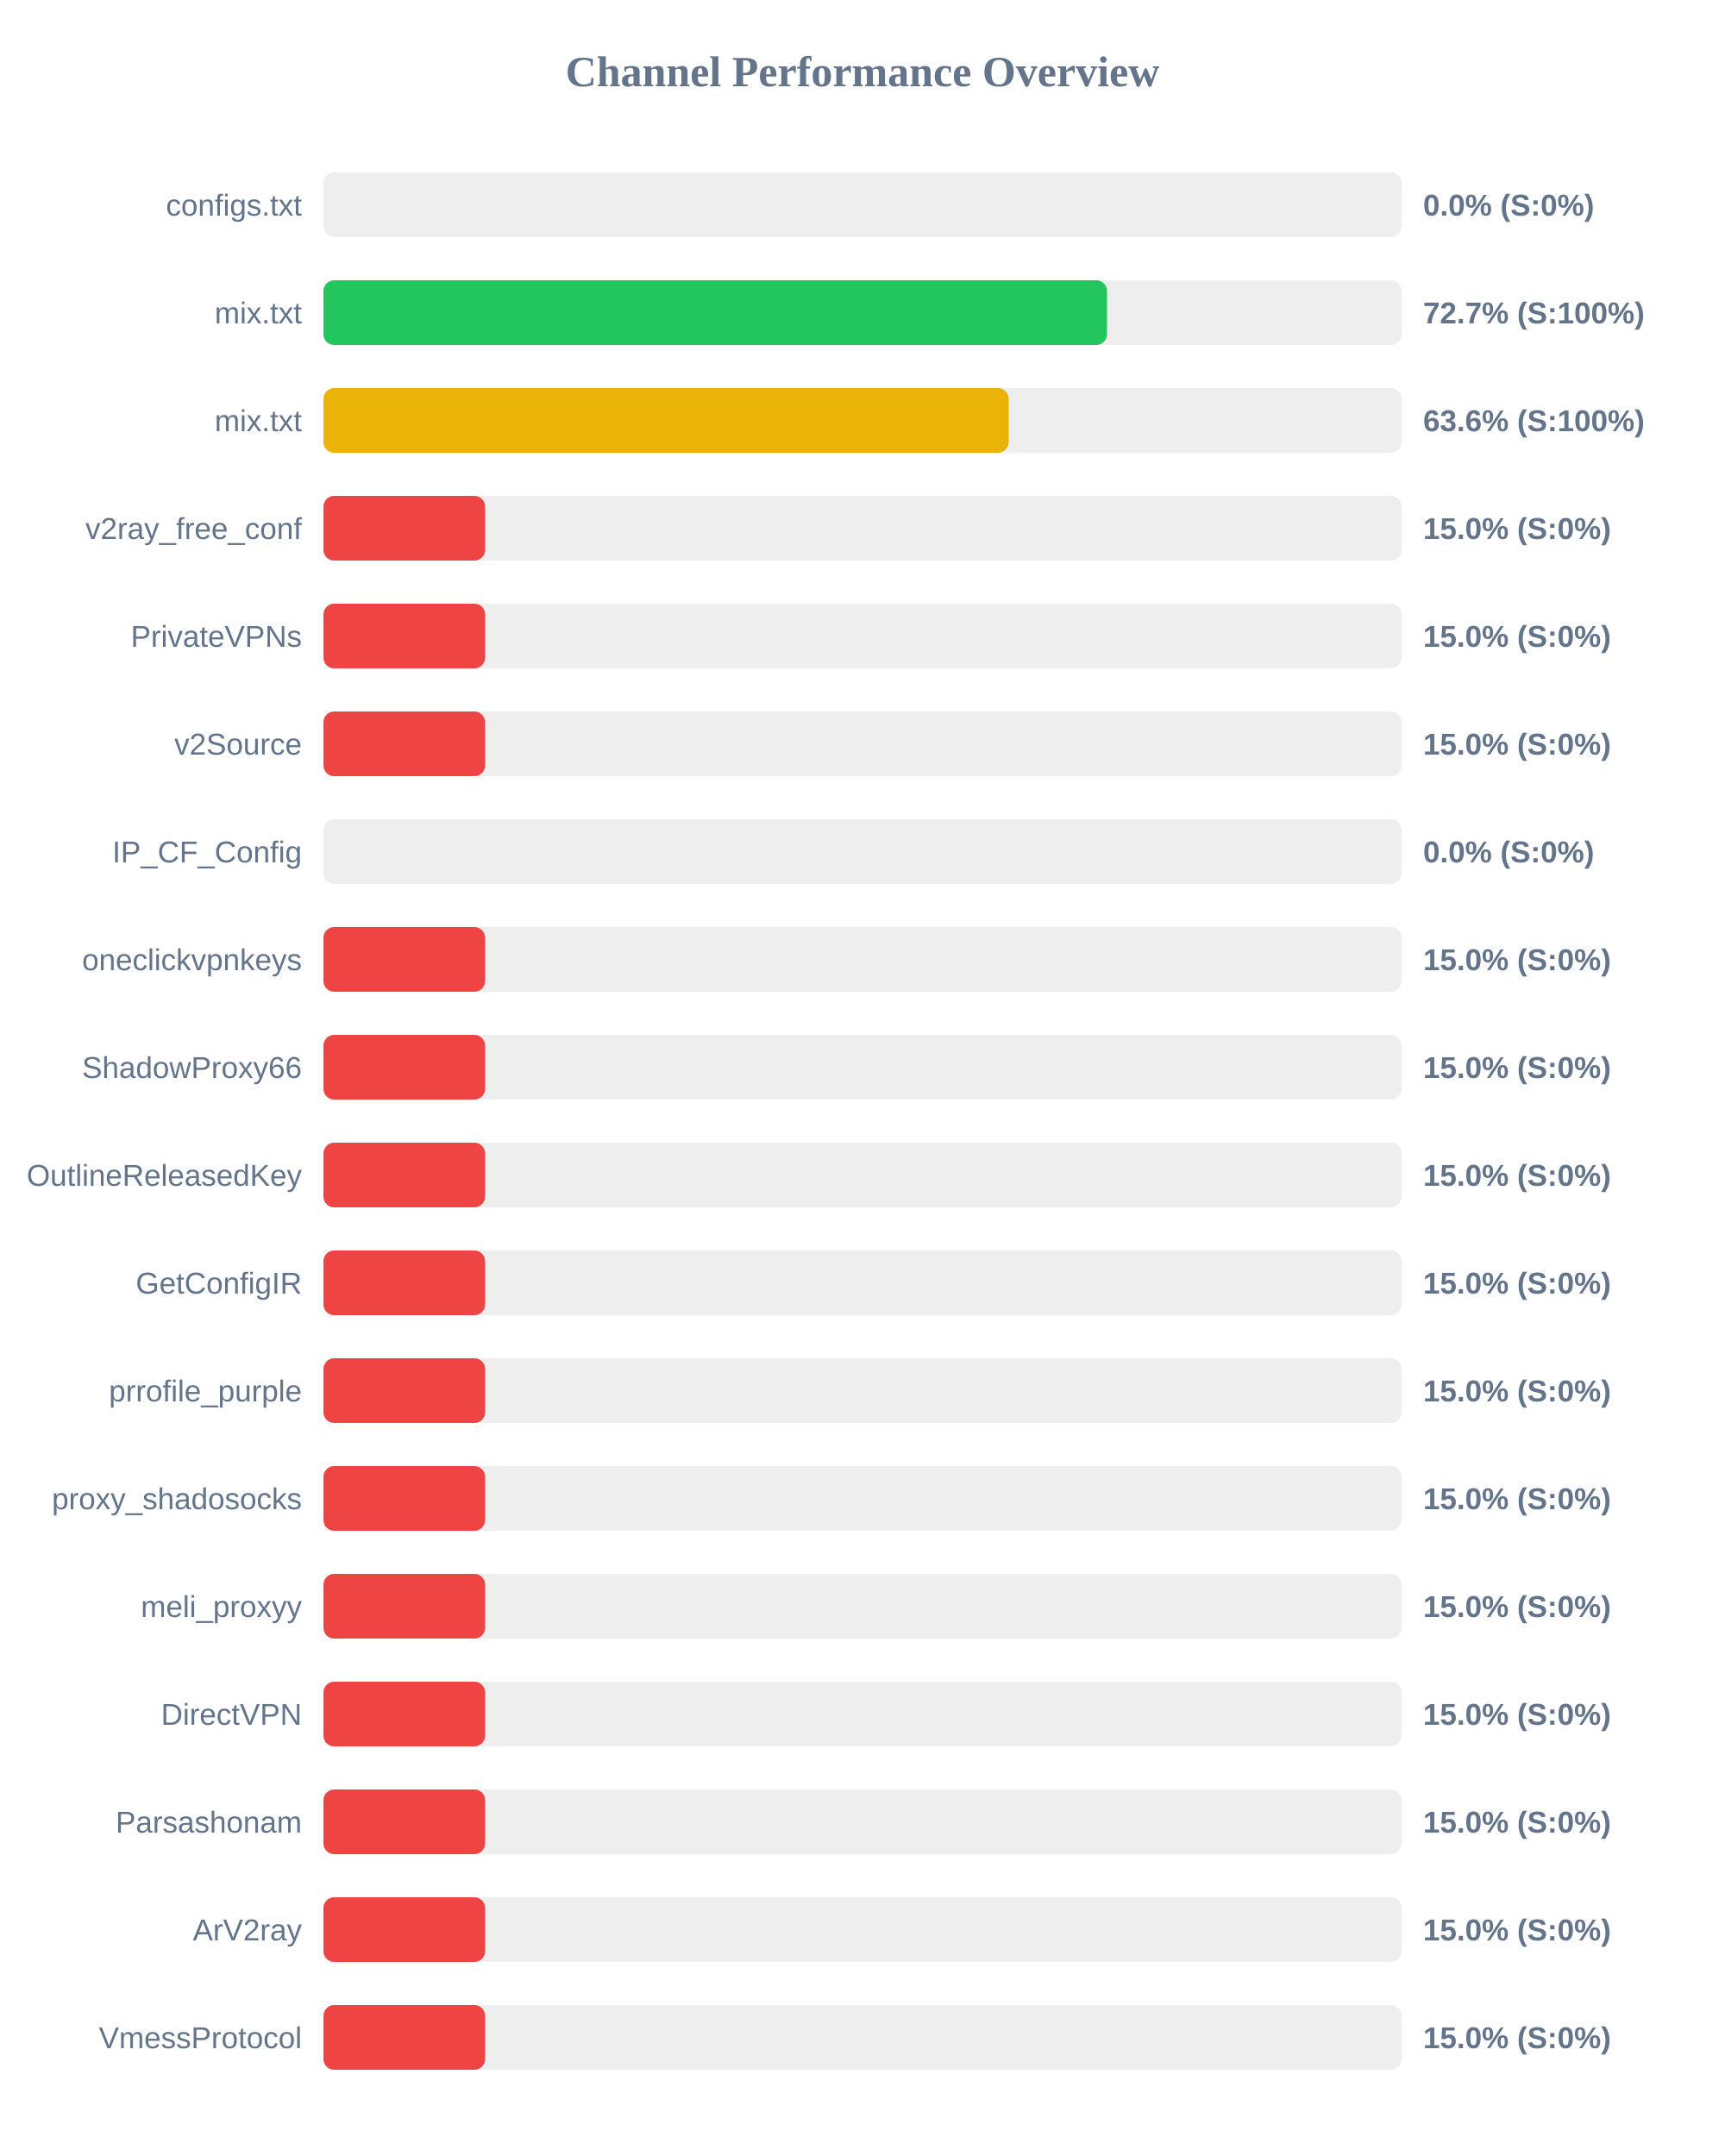
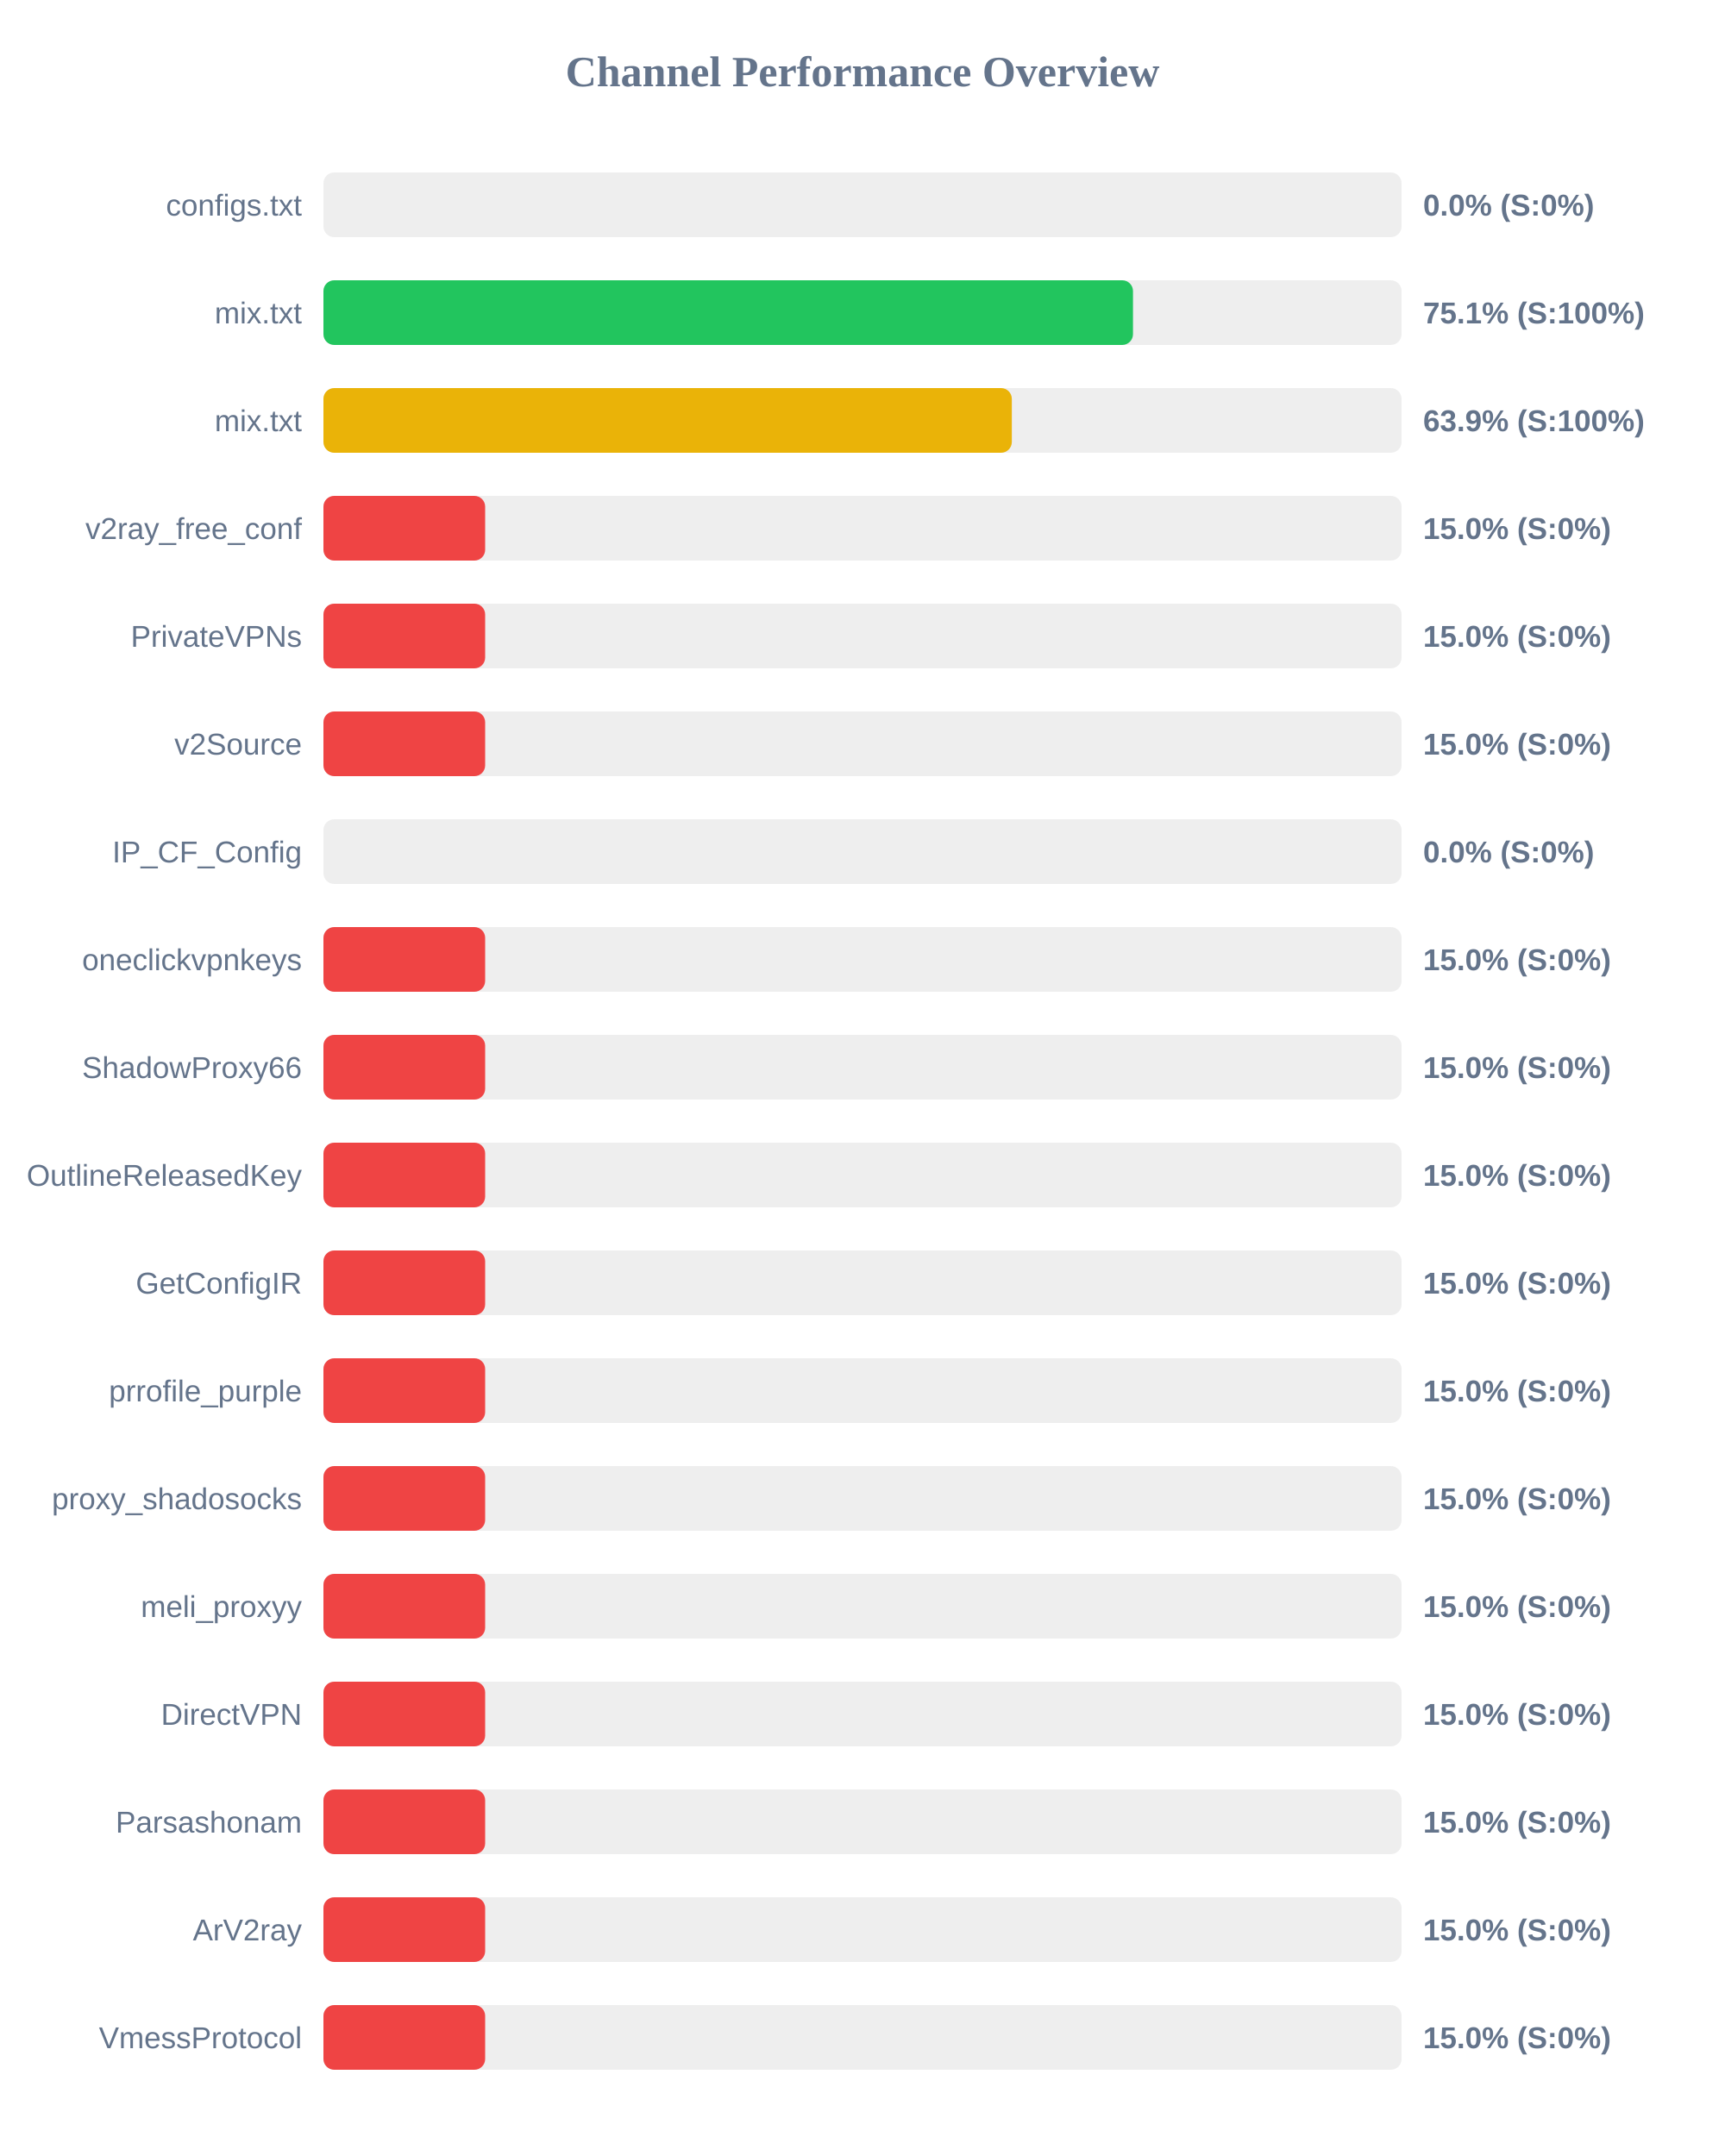
<svg xmlns="http://www.w3.org/2000/svg" width="800" height="1000" version="1.1">
  <style>
        .row { font: 14px Arial; fill: #64748b; }
        .score { font: bold 14px Arial; fill: #64748b; }
    </style>
  <text x="400" y="40" text-anchor="middle" font-size="20px" font-weight="bold" fill="#64748b">Channel Performance Overview</text>
  <rect x="150" y="80" width="500" height="30" fill="#eee" rx="5" />
  <rect x="150" y="80" width="0.0" height="30" fill="#ef4444" rx="5" />
  <text x="140" y="100" text-anchor="end" class="row">configs.txt</text>
  <text x="660" y="100" text-anchor="start" class="score">0.0% (S:0%)</text>
  <rect x="150" y="130" width="500" height="30" fill="#eee" rx="5" />
-   <rect x="150" y="130" width="363.4" height="30" fill="#22c55e" rx="5" />
+   <rect x="150" y="130" width="375.45" height="30" fill="#22c55e" rx="5" />
  <text x="140" y="150" text-anchor="end" class="row">mix.txt</text>
-   <text x="660" y="150" text-anchor="start" class="score">72.7% (S:100%)</text>
+   <text x="660" y="150" text-anchor="start" class="score">75.1% (S:100%)</text>
  <rect x="150" y="180" width="500" height="30" fill="#eee" rx="5" />
-   <rect x="150" y="180" width="317.8" height="30" fill="#eab308" rx="5" />
+   <rect x="150" y="180" width="319.25" height="30" fill="#eab308" rx="5" />
  <text x="140" y="200" text-anchor="end" class="row">mix.txt</text>
-   <text x="660" y="200" text-anchor="start" class="score">63.6% (S:100%)</text>
+   <text x="660" y="200" text-anchor="start" class="score">63.9% (S:100%)</text>
  <rect x="150" y="230" width="500" height="30" fill="#eee" rx="5" />
  <rect x="150" y="230" width="75.0" height="30" fill="#ef4444" rx="5" />
  <text x="140" y="250" text-anchor="end" class="row">v2ray_free_conf</text>
  <text x="660" y="250" text-anchor="start" class="score">15.0% (S:0%)</text>
  <rect x="150" y="280" width="500" height="30" fill="#eee" rx="5" />
  <rect x="150" y="280" width="75.0" height="30" fill="#ef4444" rx="5" />
  <text x="140" y="300" text-anchor="end" class="row">PrivateVPNs</text>
  <text x="660" y="300" text-anchor="start" class="score">15.0% (S:0%)</text>
  <rect x="150" y="330" width="500" height="30" fill="#eee" rx="5" />
  <rect x="150" y="330" width="75.0" height="30" fill="#ef4444" rx="5" />
  <text x="140" y="350" text-anchor="end" class="row">v2Source</text>
  <text x="660" y="350" text-anchor="start" class="score">15.0% (S:0%)</text>
  <rect x="150" y="380" width="500" height="30" fill="#eee" rx="5" />
  <rect x="150" y="380" width="0.0" height="30" fill="#ef4444" rx="5" />
  <text x="140" y="400" text-anchor="end" class="row">IP_CF_Config</text>
  <text x="660" y="400" text-anchor="start" class="score">0.0% (S:0%)</text>
  <rect x="150" y="430" width="500" height="30" fill="#eee" rx="5" />
  <rect x="150" y="430" width="75.0" height="30" fill="#ef4444" rx="5" />
  <text x="140" y="450" text-anchor="end" class="row">oneclickvpnkeys</text>
  <text x="660" y="450" text-anchor="start" class="score">15.0% (S:0%)</text>
  <rect x="150" y="480" width="500" height="30" fill="#eee" rx="5" />
  <rect x="150" y="480" width="75.0" height="30" fill="#ef4444" rx="5" />
  <text x="140" y="500" text-anchor="end" class="row">ShadowProxy66</text>
  <text x="660" y="500" text-anchor="start" class="score">15.0% (S:0%)</text>
  <rect x="150" y="530" width="500" height="30" fill="#eee" rx="5" />
  <rect x="150" y="530" width="75.0" height="30" fill="#ef4444" rx="5" />
  <text x="140" y="550" text-anchor="end" class="row">OutlineReleasedKey</text>
  <text x="660" y="550" text-anchor="start" class="score">15.0% (S:0%)</text>
  <rect x="150" y="580" width="500" height="30" fill="#eee" rx="5" />
  <rect x="150" y="580" width="75.0" height="30" fill="#ef4444" rx="5" />
  <text x="140" y="600" text-anchor="end" class="row">GetConfigIR</text>
  <text x="660" y="600" text-anchor="start" class="score">15.0% (S:0%)</text>
  <rect x="150" y="630" width="500" height="30" fill="#eee" rx="5" />
  <rect x="150" y="630" width="75.0" height="30" fill="#ef4444" rx="5" />
  <text x="140" y="650" text-anchor="end" class="row">prrofile_purple</text>
  <text x="660" y="650" text-anchor="start" class="score">15.0% (S:0%)</text>
  <rect x="150" y="680" width="500" height="30" fill="#eee" rx="5" />
  <rect x="150" y="680" width="75.0" height="30" fill="#ef4444" rx="5" />
  <text x="140" y="700" text-anchor="end" class="row">proxy_shadosocks</text>
  <text x="660" y="700" text-anchor="start" class="score">15.0% (S:0%)</text>
  <rect x="150" y="730" width="500" height="30" fill="#eee" rx="5" />
  <rect x="150" y="730" width="75.0" height="30" fill="#ef4444" rx="5" />
  <text x="140" y="750" text-anchor="end" class="row">meli_proxyy</text>
  <text x="660" y="750" text-anchor="start" class="score">15.0% (S:0%)</text>
  <rect x="150" y="780" width="500" height="30" fill="#eee" rx="5" />
  <rect x="150" y="780" width="75.0" height="30" fill="#ef4444" rx="5" />
  <text x="140" y="800" text-anchor="end" class="row">DirectVPN</text>
  <text x="660" y="800" text-anchor="start" class="score">15.0% (S:0%)</text>
  <rect x="150" y="830" width="500" height="30" fill="#eee" rx="5" />
  <rect x="150" y="830" width="75.0" height="30" fill="#ef4444" rx="5" />
  <text x="140" y="850" text-anchor="end" class="row">Parsashonam</text>
  <text x="660" y="850" text-anchor="start" class="score">15.0% (S:0%)</text>
  <rect x="150" y="880" width="500" height="30" fill="#eee" rx="5" />
  <rect x="150" y="880" width="75.0" height="30" fill="#ef4444" rx="5" />
  <text x="140" y="900" text-anchor="end" class="row">ArV2ray</text>
  <text x="660" y="900" text-anchor="start" class="score">15.0% (S:0%)</text>
  <rect x="150" y="930" width="500" height="30" fill="#eee" rx="5" />
  <rect x="150" y="930" width="75.0" height="30" fill="#ef4444" rx="5" />
  <text x="140" y="950" text-anchor="end" class="row">VmessProtocol</text>
  <text x="660" y="950" text-anchor="start" class="score">15.0% (S:0%)</text>
</svg>
